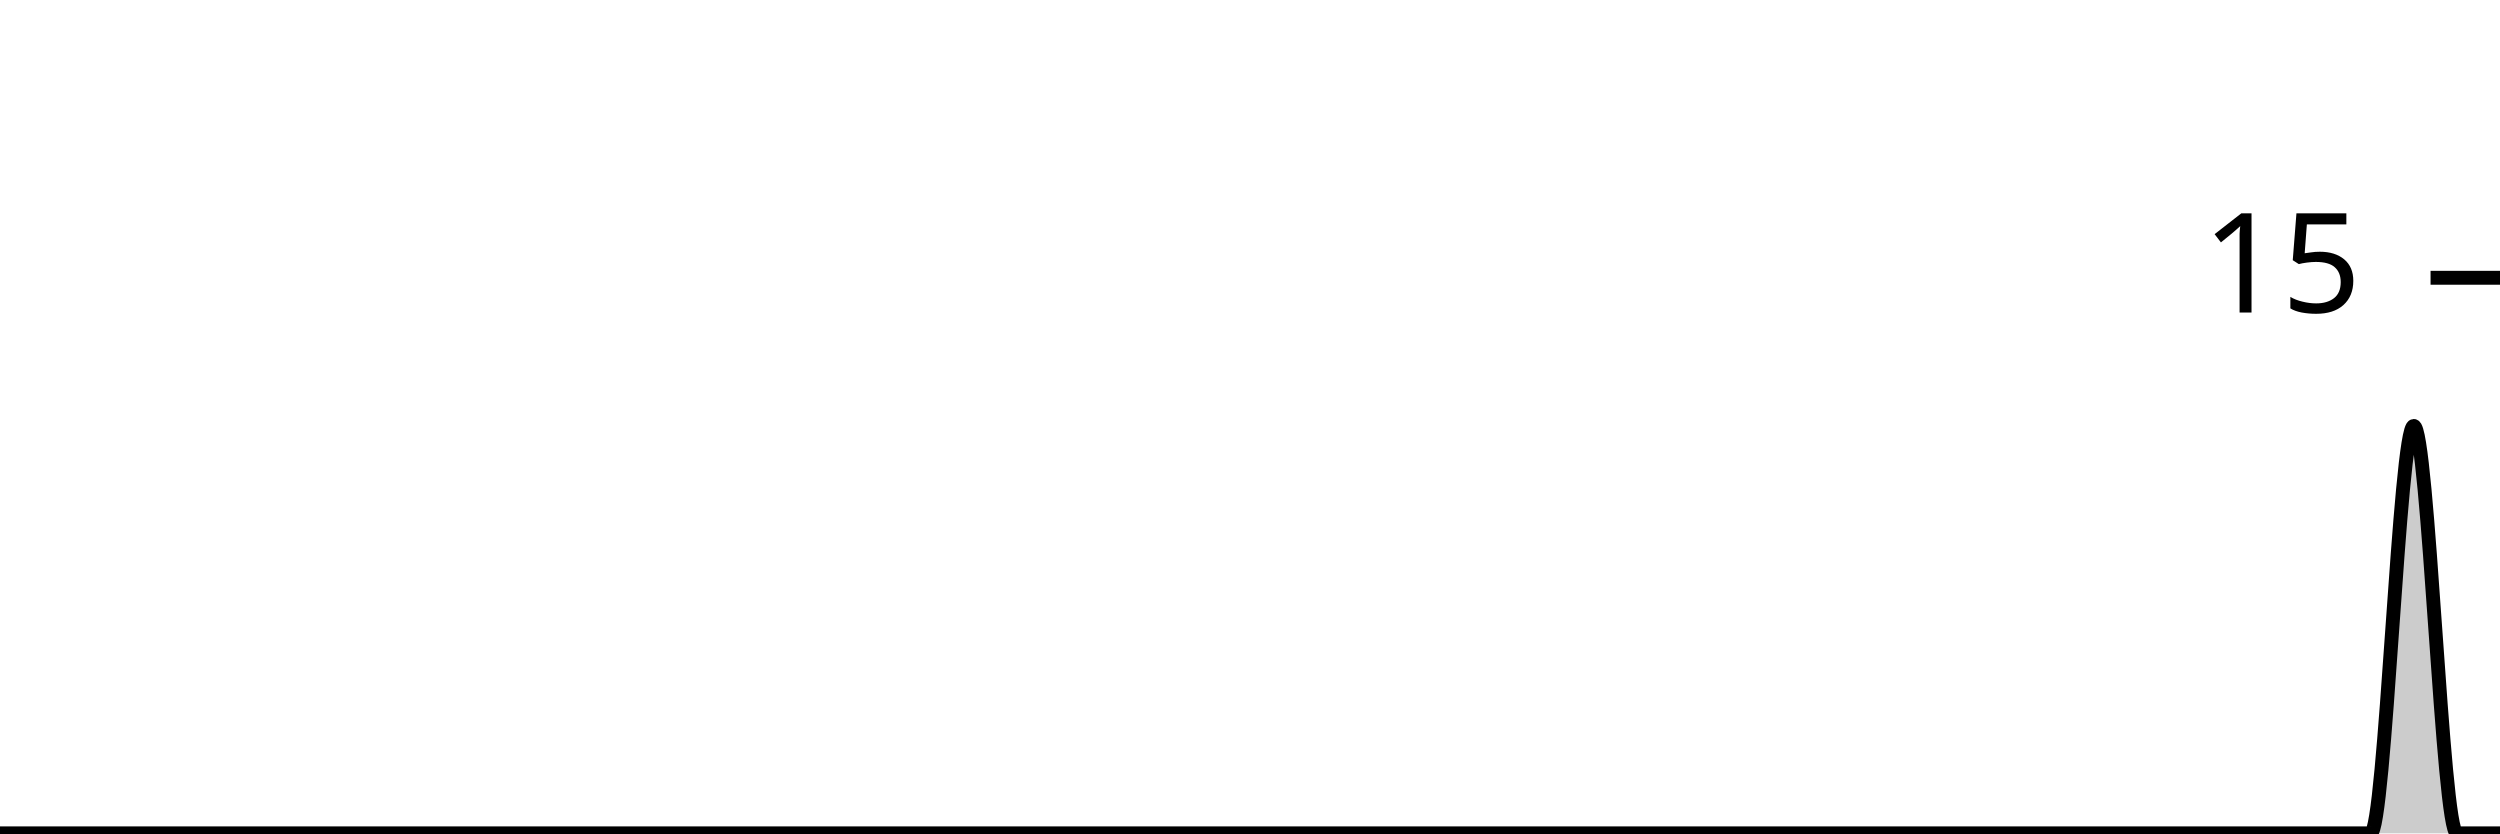
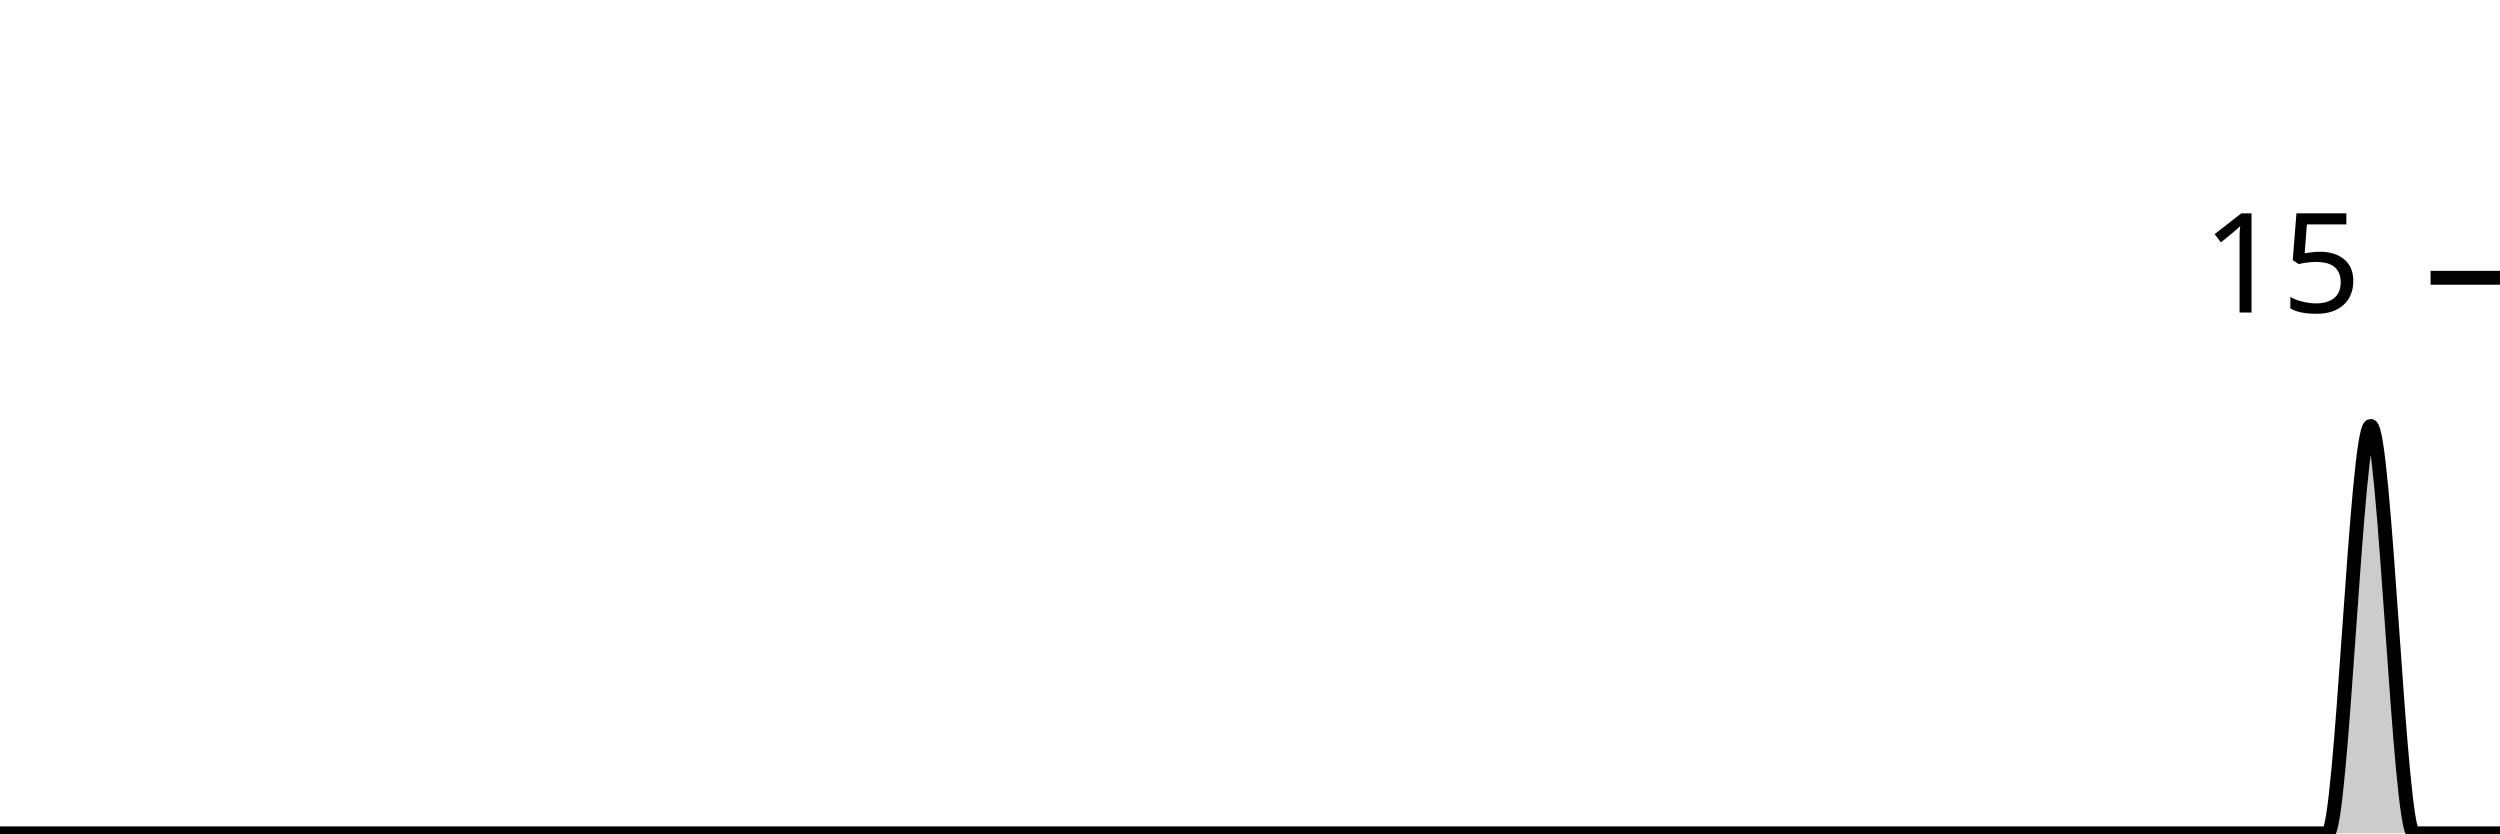
<svg xmlns="http://www.w3.org/2000/svg" viewBox="0 0 180 60">
  <g transform="translate(0,20)">
-     <path class="area" fill="rgba(0, 0, 0, 0.2)" d="M0,40C1.034,40,2.069,40,3.103,40C4.138,40,5.172,40,6.207,40C7.241,40,8.276,40,9.31,40C10.345,40,11.379,40,12.414,40C13.448,40,14.483,40,15.517,40C16.552,40,17.586,40,18.621,40C19.655,40,20.69,40,21.724,40C22.759,40,23.793,40,24.828,40C25.862,40,26.897,40,27.931,40C28.966,40,30,40,31.034,40C32.069,40,33.103,40,34.138,40C35.172,40,36.207,40,37.241,40C38.276,40,39.31,40,40.345,40C41.379,40,42.414,40,43.448,40C44.483,40,45.517,40,46.552,40C47.586,40,48.621,40,49.655,40C50.69,40,51.724,40,52.759,40C53.793,40,54.828,40,55.862,40C56.897,40,57.931,40,58.966,40C60,40,61.034,40,62.069,40C63.103,40,64.138,40,65.172,40C66.207,40,67.241,40,68.276,40C69.31,40,70.345,40,71.379,40C72.414,40,73.448,40,74.483,40C75.517,40,76.552,40,77.586,40C78.621,40,79.655,40,80.69,40C81.724,40,82.759,40,83.793,40C84.828,40,85.862,40,86.897,40C87.931,40,88.966,40,90,40C91.034,40,92.069,40,93.103,40C94.138,40,95.172,40,96.207,40C97.241,40,98.276,40,99.31,40C100.345,40,101.379,40,102.414,40C103.448,40,104.483,40,105.517,40C106.552,40,107.586,40,108.621,40C109.655,40,110.69,40,111.724,40C112.759,40,113.793,40,114.828,40C115.862,40,116.897,40,117.931,40C118.966,40,120,40,121.034,40C122.069,40,123.103,40,124.138,40C125.172,40,126.207,40,127.241,40C128.276,40,129.31,40,130.345,40C131.379,40,132.414,40,133.448,40C134.483,40,135.517,40,136.552,40C137.586,40,138.621,40,139.655,40C140.69,40,141.724,40,142.759,40C143.793,40,144.828,40,145.862,40C146.897,40,147.931,40,148.966,40C150,40,151.034,40,152.069,40C153.103,40,154.138,40,155.172,40C156.207,40,157.241,40,158.276,40C159.31,40,160.345,40,161.379,40C162.414,40,163.448,40,164.483,40C165.517,40,166.552,40,167.586,40C168.621,40,169.655,40,170.69,40C171.724,40,172.759,10.667,173.793,10.667C174.828,10.667,175.862,40,176.897,40C177.931,40,178.966,40,180,40L180,40C178.966,40,177.931,40,176.897,40C175.862,40,174.828,40,173.793,40C172.759,40,171.724,40,170.69,40C169.655,40,168.621,40,167.586,40C166.552,40,165.517,40,164.483,40C163.448,40,162.414,40,161.379,40C160.345,40,159.31,40,158.276,40C157.241,40,156.207,40,155.172,40C154.138,40,153.103,40,152.069,40C151.034,40,150,40,148.966,40C147.931,40,146.897,40,145.862,40C144.828,40,143.793,40,142.759,40C141.724,40,140.69,40,139.655,40C138.621,40,137.586,40,136.552,40C135.517,40,134.483,40,133.448,40C132.414,40,131.379,40,130.345,40C129.31,40,128.276,40,127.241,40C126.207,40,125.172,40,124.138,40C123.103,40,122.069,40,121.034,40C120,40,118.966,40,117.931,40C116.897,40,115.862,40,114.828,40C113.793,40,112.759,40,111.724,40C110.69,40,109.655,40,108.621,40C107.586,40,106.552,40,105.517,40C104.483,40,103.448,40,102.414,40C101.379,40,100.345,40,99.31,40C98.276,40,97.241,40,96.207,40C95.172,40,94.138,40,93.103,40C92.069,40,91.034,40,90,40C88.966,40,87.931,40,86.897,40C85.862,40,84.828,40,83.793,40C82.759,40,81.724,40,80.69,40C79.655,40,78.621,40,77.586,40C76.552,40,75.517,40,74.483,40C73.448,40,72.414,40,71.379,40C70.345,40,69.31,40,68.276,40C67.241,40,66.207,40,65.172,40C64.138,40,63.103,40,62.069,40C61.034,40,60,40,58.966,40C57.931,40,56.897,40,55.862,40C54.828,40,53.793,40,52.759,40C51.724,40,50.69,40,49.655,40C48.621,40,47.586,40,46.552,40C45.517,40,44.483,40,43.448,40C42.414,40,41.379,40,40.345,40C39.31,40,38.276,40,37.241,40C36.207,40,35.172,40,34.138,40C33.103,40,32.069,40,31.034,40C30,40,28.966,40,27.931,40C26.897,40,25.862,40,24.828,40C23.793,40,22.759,40,21.724,40C20.69,40,19.655,40,18.621,40C17.586,40,16.552,40,15.517,40C14.483,40,13.448,40,12.414,40C11.379,40,10.345,40,9.31,40C8.276,40,7.241,40,6.207,40C5.172,40,4.138,40,3.103,40C2.069,40,1.034,40,0,40Z" />
-     <path class="line" stroke="black" fill="none" d="M0,40C1.034,40,2.069,40,3.103,40C4.138,40,5.172,40,6.207,40C7.241,40,8.276,40,9.31,40C10.345,40,11.379,40,12.414,40C13.448,40,14.483,40,15.517,40C16.552,40,17.586,40,18.621,40C19.655,40,20.69,40,21.724,40C22.759,40,23.793,40,24.828,40C25.862,40,26.897,40,27.931,40C28.966,40,30,40,31.034,40C32.069,40,33.103,40,34.138,40C35.172,40,36.207,40,37.241,40C38.276,40,39.31,40,40.345,40C41.379,40,42.414,40,43.448,40C44.483,40,45.517,40,46.552,40C47.586,40,48.621,40,49.655,40C50.69,40,51.724,40,52.759,40C53.793,40,54.828,40,55.862,40C56.897,40,57.931,40,58.966,40C60,40,61.034,40,62.069,40C63.103,40,64.138,40,65.172,40C66.207,40,67.241,40,68.276,40C69.31,40,70.345,40,71.379,40C72.414,40,73.448,40,74.483,40C75.517,40,76.552,40,77.586,40C78.621,40,79.655,40,80.69,40C81.724,40,82.759,40,83.793,40C84.828,40,85.862,40,86.897,40C87.931,40,88.966,40,90,40C91.034,40,92.069,40,93.103,40C94.138,40,95.172,40,96.207,40C97.241,40,98.276,40,99.31,40C100.345,40,101.379,40,102.414,40C103.448,40,104.483,40,105.517,40C106.552,40,107.586,40,108.621,40C109.655,40,110.69,40,111.724,40C112.759,40,113.793,40,114.828,40C115.862,40,116.897,40,117.931,40C118.966,40,120,40,121.034,40C122.069,40,123.103,40,124.138,40C125.172,40,126.207,40,127.241,40C128.276,40,129.31,40,130.345,40C131.379,40,132.414,40,133.448,40C134.483,40,135.517,40,136.552,40C137.586,40,138.621,40,139.655,40C140.69,40,141.724,40,142.759,40C143.793,40,144.828,40,145.862,40C146.897,40,147.931,40,148.966,40C150,40,151.034,40,152.069,40C153.103,40,154.138,40,155.172,40C156.207,40,157.241,40,158.276,40C159.31,40,160.345,40,161.379,40C162.414,40,163.448,40,164.483,40C165.517,40,166.552,40,167.586,40C168.621,40,169.655,40,170.69,40C171.724,40,172.759,10.667,173.793,10.667C174.828,10.667,175.862,40,176.897,40C177.931,40,178.966,40,180,40" />
+     <path class="area" fill="rgba(0, 0, 0, 0.2)" d="M0,40C1.034,40,2.069,40,3.103,40C4.138,40,5.172,40,6.207,40C7.241,40,8.276,40,9.31,40C10.345,40,11.379,40,12.414,40C13.448,40,14.483,40,15.517,40C16.552,40,17.586,40,18.621,40C19.655,40,20.69,40,21.724,40C22.759,40,23.793,40,24.828,40C25.862,40,26.897,40,27.931,40C28.966,40,30,40,31.034,40C32.069,40,33.103,40,34.138,40C35.172,40,36.207,40,37.241,40C38.276,40,39.31,40,40.345,40C41.379,40,42.414,40,43.448,40C44.483,40,45.517,40,46.552,40C47.586,40,48.621,40,49.655,40C50.69,40,51.724,40,52.759,40C53.793,40,54.828,40,55.862,40C56.897,40,57.931,40,58.966,40C60,40,61.034,40,62.069,40C63.103,40,64.138,40,65.172,40C66.207,40,67.241,40,68.276,40C69.31,40,70.345,40,71.379,40C72.414,40,73.448,40,74.483,40C75.517,40,76.552,40,77.586,40C78.621,40,79.655,40,80.69,40C81.724,40,82.759,40,83.793,40C84.828,40,85.862,40,86.897,40C87.931,40,88.966,40,90,40C91.034,40,92.069,40,93.103,40C94.138,40,95.172,40,96.207,40C97.241,40,98.276,40,99.31,40C100.345,40,101.379,40,102.414,40C103.448,40,104.483,40,105.517,40C106.552,40,107.586,40,108.621,40C109.655,40,110.69,40,111.724,40C112.759,40,113.793,40,114.828,40C115.862,40,116.897,40,117.931,40C118.966,40,120,40,121.034,40C122.069,40,123.103,40,124.138,40C125.172,40,126.207,40,127.241,40C128.276,40,129.31,40,130.345,40C131.379,40,132.414,40,133.448,40C134.483,40,135.517,40,136.552,40C137.586,40,138.621,40,139.655,40C140.69,40,141.724,40,142.759,40C143.793,40,144.828,40,145.862,40C146.897,40,147.931,40,148.966,40C150,40,151.034,40,152.069,40C153.103,40,154.138,40,155.172,40C156.207,40,157.241,40,158.276,40C159.31,40,160.345,40,161.379,40C162.414,40,163.448,40,164.483,40C165.517,40,166.552,40,167.586,40C168.621,40,169.655,10.667,170.69,10.667C171.724,10.667,172.759,40,173.793,40C174.828,40,175.862,40,176.897,40C177.931,40,178.966,40,180,40L180,40C178.966,40,177.931,40,176.897,40C175.862,40,174.828,40,173.793,40C172.759,40,171.724,40,170.69,40C169.655,40,168.621,40,167.586,40C166.552,40,165.517,40,164.483,40C163.448,40,162.414,40,161.379,40C160.345,40,159.31,40,158.276,40C157.241,40,156.207,40,155.172,40C154.138,40,153.103,40,152.069,40C151.034,40,150,40,148.966,40C147.931,40,146.897,40,145.862,40C144.828,40,143.793,40,142.759,40C141.724,40,140.69,40,139.655,40C138.621,40,137.586,40,136.552,40C135.517,40,134.483,40,133.448,40C132.414,40,131.379,40,130.345,40C129.31,40,128.276,40,127.241,40C126.207,40,125.172,40,124.138,40C123.103,40,122.069,40,121.034,40C120,40,118.966,40,117.931,40C116.897,40,115.862,40,114.828,40C113.793,40,112.759,40,111.724,40C110.69,40,109.655,40,108.621,40C107.586,40,106.552,40,105.517,40C104.483,40,103.448,40,102.414,40C101.379,40,100.345,40,99.31,40C98.276,40,97.241,40,96.207,40C95.172,40,94.138,40,93.103,40C92.069,40,91.034,40,90,40C88.966,40,87.931,40,86.897,40C85.862,40,84.828,40,83.793,40C82.759,40,81.724,40,80.69,40C79.655,40,78.621,40,77.586,40C76.552,40,75.517,40,74.483,40C73.448,40,72.414,40,71.379,40C70.345,40,69.31,40,68.276,40C67.241,40,66.207,40,65.172,40C64.138,40,63.103,40,62.069,40C61.034,40,60,40,58.966,40C57.931,40,56.897,40,55.862,40C54.828,40,53.793,40,52.759,40C51.724,40,50.69,40,49.655,40C48.621,40,47.586,40,46.552,40C45.517,40,44.483,40,43.448,40C42.414,40,41.379,40,40.345,40C39.31,40,38.276,40,37.241,40C36.207,40,35.172,40,34.138,40C33.103,40,32.069,40,31.034,40C30,40,28.966,40,27.931,40C26.897,40,25.862,40,24.828,40C23.793,40,22.759,40,21.724,40C20.69,40,19.655,40,18.621,40C17.586,40,16.552,40,15.517,40C14.483,40,13.448,40,12.414,40C11.379,40,10.345,40,9.31,40C8.276,40,7.241,40,6.207,40C5.172,40,4.138,40,3.103,40C2.069,40,1.034,40,0,40Z" />
+     <path class="line" stroke="black" fill="none" d="M0,40C1.034,40,2.069,40,3.103,40C4.138,40,5.172,40,6.207,40C7.241,40,8.276,40,9.31,40C10.345,40,11.379,40,12.414,40C13.448,40,14.483,40,15.517,40C16.552,40,17.586,40,18.621,40C19.655,40,20.69,40,21.724,40C22.759,40,23.793,40,24.828,40C25.862,40,26.897,40,27.931,40C28.966,40,30,40,31.034,40C32.069,40,33.103,40,34.138,40C35.172,40,36.207,40,37.241,40C38.276,40,39.31,40,40.345,40C41.379,40,42.414,40,43.448,40C44.483,40,45.517,40,46.552,40C47.586,40,48.621,40,49.655,40C50.69,40,51.724,40,52.759,40C53.793,40,54.828,40,55.862,40C56.897,40,57.931,40,58.966,40C60,40,61.034,40,62.069,40C63.103,40,64.138,40,65.172,40C66.207,40,67.241,40,68.276,40C69.31,40,70.345,40,71.379,40C72.414,40,73.448,40,74.483,40C75.517,40,76.552,40,77.586,40C78.621,40,79.655,40,80.69,40C81.724,40,82.759,40,83.793,40C84.828,40,85.862,40,86.897,40C87.931,40,88.966,40,90,40C91.034,40,92.069,40,93.103,40C94.138,40,95.172,40,96.207,40C97.241,40,98.276,40,99.31,40C100.345,40,101.379,40,102.414,40C103.448,40,104.483,40,105.517,40C106.552,40,107.586,40,108.621,40C109.655,40,110.69,40,111.724,40C112.759,40,113.793,40,114.828,40C115.862,40,116.897,40,117.931,40C118.966,40,120,40,121.034,40C122.069,40,123.103,40,124.138,40C125.172,40,126.207,40,127.241,40C128.276,40,129.31,40,130.345,40C131.379,40,132.414,40,133.448,40C134.483,40,135.517,40,136.552,40C137.586,40,138.621,40,139.655,40C140.69,40,141.724,40,142.759,40C143.793,40,144.828,40,145.862,40C146.897,40,147.931,40,148.966,40C150,40,151.034,40,152.069,40C153.103,40,154.138,40,155.172,40C156.207,40,157.241,40,158.276,40C159.31,40,160.345,40,161.379,40C162.414,40,163.448,40,164.483,40C165.517,40,166.552,40,167.586,40C168.621,40,169.655,10.667,170.69,10.667C171.724,10.667,172.759,40,173.793,40C174.828,40,175.862,40,176.897,40C177.931,40,178.966,40,180,40" />
    <path class="axis-ceiling" stroke-width="1" stroke="black" fill="none" d="M175,0L180,0" />
    <text class="axis-ceiling-label" font-family="sans-serif" text-anchor="end" font-size="10px" x="170" y="2.5">15</text>
  </g>
</svg>
